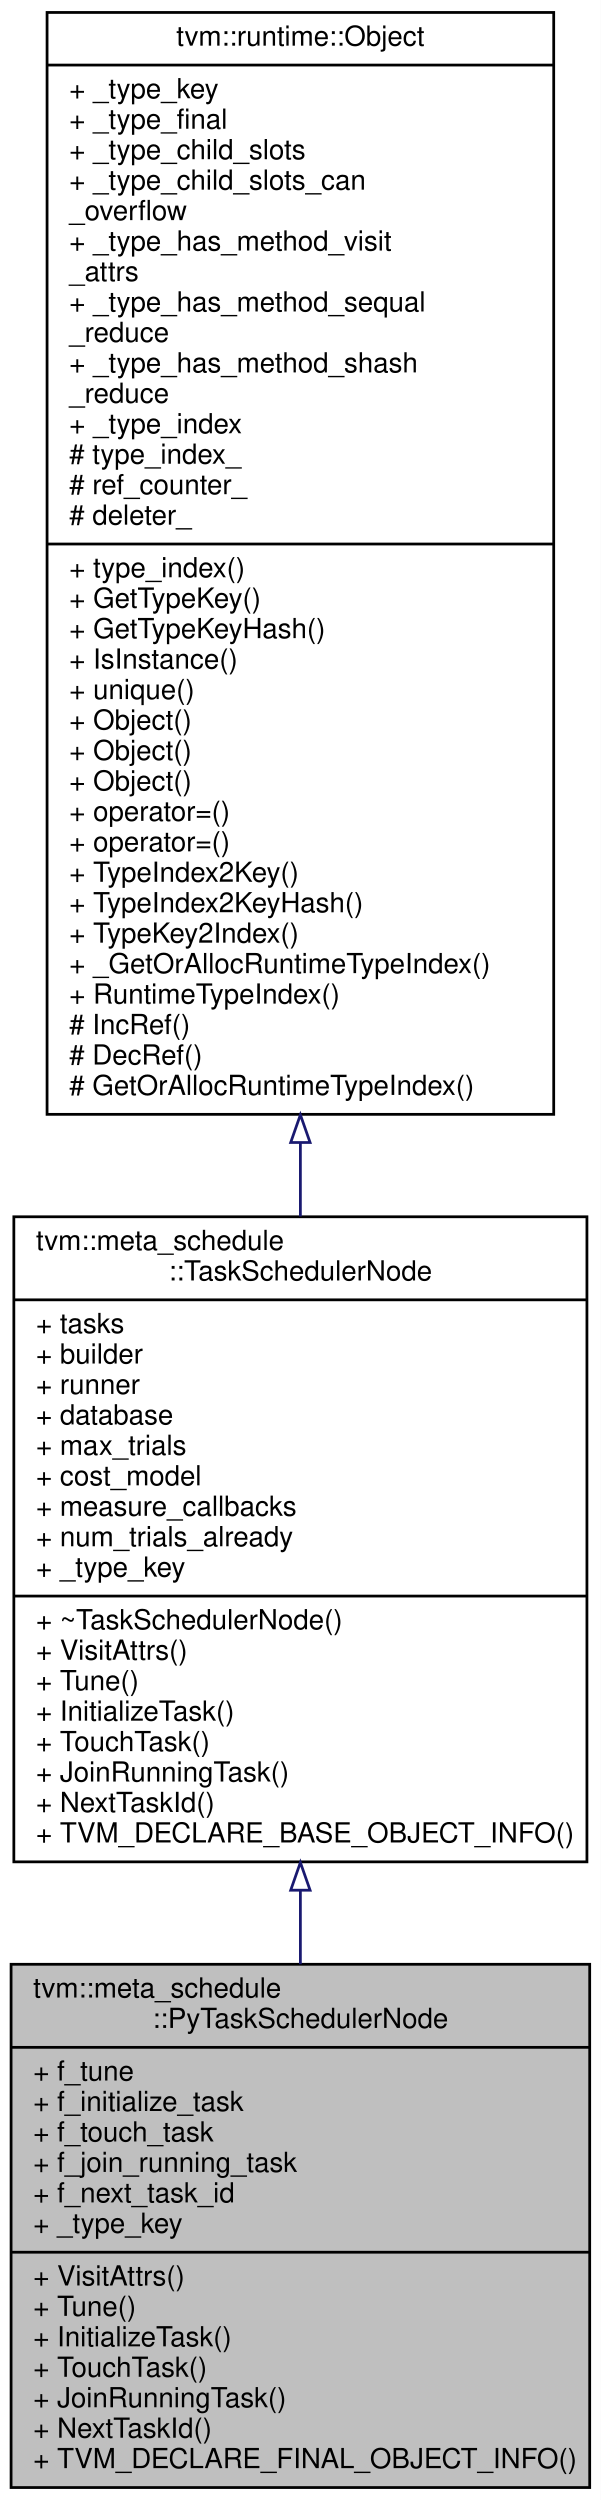
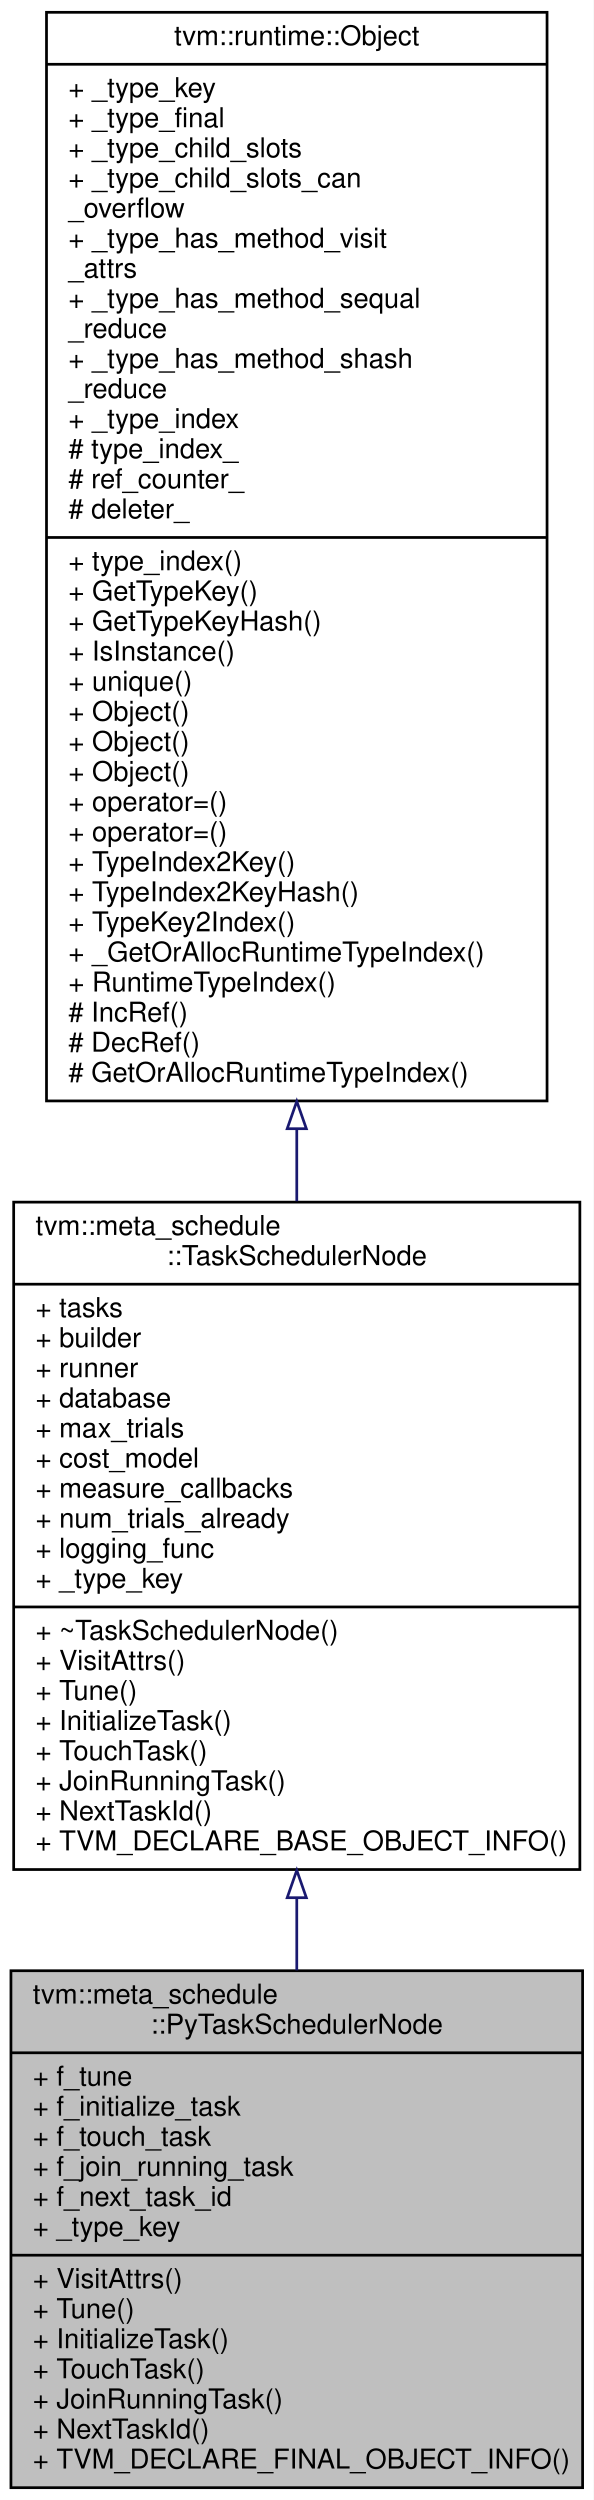
- <svg xmlns="http://www.w3.org/2000/svg" xmlns:xlink="http://www.w3.org/1999/xlink" width="217pt" height="903pt" viewBox="0.00 0.00 217.00 903.00">
-   <g id="graph0" class="graph" transform="scale(1 1) rotate(0) translate(4 899)">
-     <polygon fill="#ffffff" stroke="transparent" points="-4,4 -4,-899 213,-899 213,4 -4,4" />
+ <svg xmlns="http://www.w3.org/2000/svg" xmlns:xlink="http://www.w3.org/1999/xlink" width="217pt" height="914pt" viewBox="0.00 0.00 217.00 914.00">
+   <g id="graph0" class="graph" transform="scale(1 1) rotate(0) translate(4 910)">
+     <polygon fill="#ffffff" stroke="transparent" points="-4,4 -4,-910 213,-910 213,4 -4,4" />
    <g id="node1" class="node">
      <polygon fill="#bfbfbf" stroke="#000000" points="0,-.5 0,-189.5 209,-189.5 209,-.5 0,-.5" />
      <text text-anchor="start" x="8" y="-177.5" font-family="Helvetica,sans-Serif" font-size="10.00" fill="#000000">tvm::meta_schedule</text>
      <text text-anchor="middle" x="104.5" y="-166.5" font-family="Helvetica,sans-Serif" font-size="10.00" fill="#000000">::PyTaskSchedulerNode</text>
      <polyline fill="none" stroke="#000000" points="0,-159.5 209,-159.5 " />
      <text text-anchor="start" x="8" y="-147.5" font-family="Helvetica,sans-Serif" font-size="10.00" fill="#000000">+ f_tune</text>
      <text text-anchor="start" x="8" y="-136.5" font-family="Helvetica,sans-Serif" font-size="10.00" fill="#000000">+ f_initialize_task</text>
      <text text-anchor="start" x="8" y="-125.5" font-family="Helvetica,sans-Serif" font-size="10.00" fill="#000000">+ f_touch_task</text>
      <text text-anchor="start" x="8" y="-114.5" font-family="Helvetica,sans-Serif" font-size="10.00" fill="#000000">+ f_join_running_task</text>
      <text text-anchor="start" x="8" y="-103.5" font-family="Helvetica,sans-Serif" font-size="10.00" fill="#000000">+ f_next_task_id</text>
      <text text-anchor="start" x="8" y="-92.5" font-family="Helvetica,sans-Serif" font-size="10.00" fill="#000000">+ _type_key</text>
      <polyline fill="none" stroke="#000000" points="0,-85.5 209,-85.5 " />
      <text text-anchor="start" x="8" y="-73.5" font-family="Helvetica,sans-Serif" font-size="10.00" fill="#000000">+ VisitAttrs()</text>
      <text text-anchor="start" x="8" y="-62.5" font-family="Helvetica,sans-Serif" font-size="10.00" fill="#000000">+ Tune()</text>
      <text text-anchor="start" x="8" y="-51.5" font-family="Helvetica,sans-Serif" font-size="10.00" fill="#000000">+ InitializeTask()</text>
      <text text-anchor="start" x="8" y="-40.5" font-family="Helvetica,sans-Serif" font-size="10.00" fill="#000000">+ TouchTask()</text>
      <text text-anchor="start" x="8" y="-29.5" font-family="Helvetica,sans-Serif" font-size="10.00" fill="#000000">+ JoinRunningTask()</text>
      <text text-anchor="start" x="8" y="-18.5" font-family="Helvetica,sans-Serif" font-size="10.00" fill="#000000">+ NextTaskId()</text>
      <text text-anchor="start" x="8" y="-7.5" font-family="Helvetica,sans-Serif" font-size="10.00" fill="#000000">+ TVM_DECLARE_FINAL_OBJECT_INFO()</text>
    </g>
    <g id="node2" class="node">
      <g id="a_node2">
        <a xlink:href="classtvm_1_1meta__schedule_1_1TaskSchedulerNode.html" target="_top" xlink:title="The abstract interface of task schedulers. ">
-           <polygon fill="#ffffff" stroke="#000000" points="1,-226.5 1,-459.5 208,-459.5 208,-226.5 1,-226.5" />
-           <text text-anchor="start" x="9" y="-447.5" font-family="Helvetica,sans-Serif" font-size="10.00" fill="#000000">tvm::meta_schedule</text>
-           <text text-anchor="middle" x="104.5" y="-436.5" font-family="Helvetica,sans-Serif" font-size="10.00" fill="#000000">::TaskSchedulerNode</text>
-           <polyline fill="none" stroke="#000000" points="1,-429.5 208,-429.5 " />
-           <text text-anchor="start" x="9" y="-417.5" font-family="Helvetica,sans-Serif" font-size="10.00" fill="#000000">+ tasks</text>
-           <text text-anchor="start" x="9" y="-406.5" font-family="Helvetica,sans-Serif" font-size="10.00" fill="#000000">+ builder</text>
-           <text text-anchor="start" x="9" y="-395.5" font-family="Helvetica,sans-Serif" font-size="10.00" fill="#000000">+ runner</text>
-           <text text-anchor="start" x="9" y="-384.5" font-family="Helvetica,sans-Serif" font-size="10.00" fill="#000000">+ database</text>
-           <text text-anchor="start" x="9" y="-373.5" font-family="Helvetica,sans-Serif" font-size="10.00" fill="#000000">+ max_trials</text>
-           <text text-anchor="start" x="9" y="-362.5" font-family="Helvetica,sans-Serif" font-size="10.00" fill="#000000">+ cost_model</text>
-           <text text-anchor="start" x="9" y="-351.5" font-family="Helvetica,sans-Serif" font-size="10.00" fill="#000000">+ measure_callbacks</text>
-           <text text-anchor="start" x="9" y="-340.5" font-family="Helvetica,sans-Serif" font-size="10.00" fill="#000000">+ num_trials_already</text>
+           <polygon fill="#ffffff" stroke="#000000" points="1,-226.5 1,-470.5 208,-470.5 208,-226.5 1,-226.5" />
+           <text text-anchor="start" x="9" y="-458.5" font-family="Helvetica,sans-Serif" font-size="10.00" fill="#000000">tvm::meta_schedule</text>
+           <text text-anchor="middle" x="104.5" y="-447.5" font-family="Helvetica,sans-Serif" font-size="10.00" fill="#000000">::TaskSchedulerNode</text>
+           <polyline fill="none" stroke="#000000" points="1,-440.5 208,-440.5 " />
+           <text text-anchor="start" x="9" y="-428.5" font-family="Helvetica,sans-Serif" font-size="10.00" fill="#000000">+ tasks</text>
+           <text text-anchor="start" x="9" y="-417.5" font-family="Helvetica,sans-Serif" font-size="10.00" fill="#000000">+ builder</text>
+           <text text-anchor="start" x="9" y="-406.5" font-family="Helvetica,sans-Serif" font-size="10.00" fill="#000000">+ runner</text>
+           <text text-anchor="start" x="9" y="-395.5" font-family="Helvetica,sans-Serif" font-size="10.00" fill="#000000">+ database</text>
+           <text text-anchor="start" x="9" y="-384.5" font-family="Helvetica,sans-Serif" font-size="10.00" fill="#000000">+ max_trials</text>
+           <text text-anchor="start" x="9" y="-373.5" font-family="Helvetica,sans-Serif" font-size="10.00" fill="#000000">+ cost_model</text>
+           <text text-anchor="start" x="9" y="-362.5" font-family="Helvetica,sans-Serif" font-size="10.00" fill="#000000">+ measure_callbacks</text>
+           <text text-anchor="start" x="9" y="-351.5" font-family="Helvetica,sans-Serif" font-size="10.00" fill="#000000">+ num_trials_already</text>
+           <text text-anchor="start" x="9" y="-340.5" font-family="Helvetica,sans-Serif" font-size="10.00" fill="#000000">+ logging_func</text>
          <text text-anchor="start" x="9" y="-329.5" font-family="Helvetica,sans-Serif" font-size="10.00" fill="#000000">+ _type_key</text>
          <polyline fill="none" stroke="#000000" points="1,-322.5 208,-322.5 " />
          <text text-anchor="start" x="9" y="-310.5" font-family="Helvetica,sans-Serif" font-size="10.00" fill="#000000">+ ~TaskSchedulerNode()</text>
          <text text-anchor="start" x="9" y="-299.5" font-family="Helvetica,sans-Serif" font-size="10.00" fill="#000000">+ VisitAttrs()</text>
          <text text-anchor="start" x="9" y="-288.5" font-family="Helvetica,sans-Serif" font-size="10.00" fill="#000000">+ Tune()</text>
          <text text-anchor="start" x="9" y="-277.5" font-family="Helvetica,sans-Serif" font-size="10.00" fill="#000000">+ InitializeTask()</text>
          <text text-anchor="start" x="9" y="-266.5" font-family="Helvetica,sans-Serif" font-size="10.00" fill="#000000">+ TouchTask()</text>
          <text text-anchor="start" x="9" y="-255.5" font-family="Helvetica,sans-Serif" font-size="10.00" fill="#000000">+ JoinRunningTask()</text>
          <text text-anchor="start" x="9" y="-244.5" font-family="Helvetica,sans-Serif" font-size="10.00" fill="#000000">+ NextTaskId()</text>
          <text text-anchor="start" x="9" y="-233.5" font-family="Helvetica,sans-Serif" font-size="10.00" fill="#000000">+ TVM_DECLARE_BASE_OBJECT_INFO()</text>
        </a>
      </g>
    </g>
    <g id="edge1" class="edge">
-       <path fill="none" stroke="#191970" d="M104.5,-216.151C104.5,-207.194 104.5,-198.257 104.5,-189.526" />
-       <polygon fill="none" stroke="#191970" points="101,-216.262 104.5,-226.262 108,-216.262 101,-216.262" />
+       <path fill="none" stroke="#191970" d="M104.5,-216.128C104.5,-207.208 104.5,-198.325 104.5,-189.656" />
+       <polygon fill="none" stroke="#191970" points="101,-216.205 104.5,-226.205 108,-216.205 101,-216.205" />
    </g>
    <g id="node3" class="node">
      <g id="a_node3">
        <a xlink:href="classtvm_1_1runtime_1_1Object.html" target="_top" xlink:title="base class of all object containers. ">
-           <polygon fill="#ffffff" stroke="#000000" points="13,-496.5 13,-894.5 196,-894.5 196,-496.5 13,-496.5" />
-           <text text-anchor="middle" x="104.5" y="-882.5" font-family="Helvetica,sans-Serif" font-size="10.00" fill="#000000">tvm::runtime::Object</text>
-           <polyline fill="none" stroke="#000000" points="13,-875.5 196,-875.5 " />
-           <text text-anchor="start" x="21" y="-863.5" font-family="Helvetica,sans-Serif" font-size="10.00" fill="#000000">+ _type_key</text>
-           <text text-anchor="start" x="21" y="-852.5" font-family="Helvetica,sans-Serif" font-size="10.00" fill="#000000">+ _type_final</text>
-           <text text-anchor="start" x="21" y="-841.5" font-family="Helvetica,sans-Serif" font-size="10.00" fill="#000000">+ _type_child_slots</text>
-           <text text-anchor="start" x="21" y="-830.5" font-family="Helvetica,sans-Serif" font-size="10.00" fill="#000000">+ _type_child_slots_can</text>
-           <text text-anchor="start" x="21" y="-819.5" font-family="Helvetica,sans-Serif" font-size="10.00" fill="#000000">_overflow</text>
-           <text text-anchor="start" x="21" y="-808.5" font-family="Helvetica,sans-Serif" font-size="10.00" fill="#000000">+ _type_has_method_visit</text>
-           <text text-anchor="start" x="21" y="-797.5" font-family="Helvetica,sans-Serif" font-size="10.00" fill="#000000">_attrs</text>
-           <text text-anchor="start" x="21" y="-786.5" font-family="Helvetica,sans-Serif" font-size="10.00" fill="#000000">+ _type_has_method_sequal</text>
-           <text text-anchor="start" x="21" y="-775.5" font-family="Helvetica,sans-Serif" font-size="10.00" fill="#000000">_reduce</text>
-           <text text-anchor="start" x="21" y="-764.5" font-family="Helvetica,sans-Serif" font-size="10.00" fill="#000000">+ _type_has_method_shash</text>
-           <text text-anchor="start" x="21" y="-753.5" font-family="Helvetica,sans-Serif" font-size="10.00" fill="#000000">_reduce</text>
-           <text text-anchor="start" x="21" y="-742.5" font-family="Helvetica,sans-Serif" font-size="10.00" fill="#000000">+ _type_index</text>
-           <text text-anchor="start" x="21" y="-731.5" font-family="Helvetica,sans-Serif" font-size="10.00" fill="#000000"># type_index_</text>
-           <text text-anchor="start" x="21" y="-720.5" font-family="Helvetica,sans-Serif" font-size="10.00" fill="#000000"># ref_counter_</text>
-           <text text-anchor="start" x="21" y="-709.5" font-family="Helvetica,sans-Serif" font-size="10.00" fill="#000000"># deleter_</text>
-           <polyline fill="none" stroke="#000000" points="13,-702.5 196,-702.5 " />
-           <text text-anchor="start" x="21" y="-690.5" font-family="Helvetica,sans-Serif" font-size="10.00" fill="#000000">+ type_index()</text>
-           <text text-anchor="start" x="21" y="-679.5" font-family="Helvetica,sans-Serif" font-size="10.00" fill="#000000">+ GetTypeKey()</text>
-           <text text-anchor="start" x="21" y="-668.5" font-family="Helvetica,sans-Serif" font-size="10.00" fill="#000000">+ GetTypeKeyHash()</text>
-           <text text-anchor="start" x="21" y="-657.5" font-family="Helvetica,sans-Serif" font-size="10.00" fill="#000000">+ IsInstance()</text>
-           <text text-anchor="start" x="21" y="-646.5" font-family="Helvetica,sans-Serif" font-size="10.00" fill="#000000">+ unique()</text>
+           <polygon fill="#ffffff" stroke="#000000" points="13,-507.5 13,-905.5 196,-905.5 196,-507.5 13,-507.5" />
+           <text text-anchor="middle" x="104.5" y="-893.5" font-family="Helvetica,sans-Serif" font-size="10.00" fill="#000000">tvm::runtime::Object</text>
+           <polyline fill="none" stroke="#000000" points="13,-886.5 196,-886.5 " />
+           <text text-anchor="start" x="21" y="-874.5" font-family="Helvetica,sans-Serif" font-size="10.00" fill="#000000">+ _type_key</text>
+           <text text-anchor="start" x="21" y="-863.5" font-family="Helvetica,sans-Serif" font-size="10.00" fill="#000000">+ _type_final</text>
+           <text text-anchor="start" x="21" y="-852.5" font-family="Helvetica,sans-Serif" font-size="10.00" fill="#000000">+ _type_child_slots</text>
+           <text text-anchor="start" x="21" y="-841.5" font-family="Helvetica,sans-Serif" font-size="10.00" fill="#000000">+ _type_child_slots_can</text>
+           <text text-anchor="start" x="21" y="-830.5" font-family="Helvetica,sans-Serif" font-size="10.00" fill="#000000">_overflow</text>
+           <text text-anchor="start" x="21" y="-819.5" font-family="Helvetica,sans-Serif" font-size="10.00" fill="#000000">+ _type_has_method_visit</text>
+           <text text-anchor="start" x="21" y="-808.5" font-family="Helvetica,sans-Serif" font-size="10.00" fill="#000000">_attrs</text>
+           <text text-anchor="start" x="21" y="-797.5" font-family="Helvetica,sans-Serif" font-size="10.00" fill="#000000">+ _type_has_method_sequal</text>
+           <text text-anchor="start" x="21" y="-786.5" font-family="Helvetica,sans-Serif" font-size="10.00" fill="#000000">_reduce</text>
+           <text text-anchor="start" x="21" y="-775.5" font-family="Helvetica,sans-Serif" font-size="10.00" fill="#000000">+ _type_has_method_shash</text>
+           <text text-anchor="start" x="21" y="-764.5" font-family="Helvetica,sans-Serif" font-size="10.00" fill="#000000">_reduce</text>
+           <text text-anchor="start" x="21" y="-753.5" font-family="Helvetica,sans-Serif" font-size="10.00" fill="#000000">+ _type_index</text>
+           <text text-anchor="start" x="21" y="-742.5" font-family="Helvetica,sans-Serif" font-size="10.00" fill="#000000"># type_index_</text>
+           <text text-anchor="start" x="21" y="-731.5" font-family="Helvetica,sans-Serif" font-size="10.00" fill="#000000"># ref_counter_</text>
+           <text text-anchor="start" x="21" y="-720.5" font-family="Helvetica,sans-Serif" font-size="10.00" fill="#000000"># deleter_</text>
+           <polyline fill="none" stroke="#000000" points="13,-713.5 196,-713.5 " />
+           <text text-anchor="start" x="21" y="-701.5" font-family="Helvetica,sans-Serif" font-size="10.00" fill="#000000">+ type_index()</text>
+           <text text-anchor="start" x="21" y="-690.5" font-family="Helvetica,sans-Serif" font-size="10.00" fill="#000000">+ GetTypeKey()</text>
+           <text text-anchor="start" x="21" y="-679.5" font-family="Helvetica,sans-Serif" font-size="10.00" fill="#000000">+ GetTypeKeyHash()</text>
+           <text text-anchor="start" x="21" y="-668.5" font-family="Helvetica,sans-Serif" font-size="10.00" fill="#000000">+ IsInstance()</text>
+           <text text-anchor="start" x="21" y="-657.5" font-family="Helvetica,sans-Serif" font-size="10.00" fill="#000000">+ unique()</text>
+           <text text-anchor="start" x="21" y="-646.5" font-family="Helvetica,sans-Serif" font-size="10.00" fill="#000000">+ Object()</text>
          <text text-anchor="start" x="21" y="-635.5" font-family="Helvetica,sans-Serif" font-size="10.00" fill="#000000">+ Object()</text>
          <text text-anchor="start" x="21" y="-624.5" font-family="Helvetica,sans-Serif" font-size="10.00" fill="#000000">+ Object()</text>
-           <text text-anchor="start" x="21" y="-613.5" font-family="Helvetica,sans-Serif" font-size="10.00" fill="#000000">+ Object()</text>
+           <text text-anchor="start" x="21" y="-613.5" font-family="Helvetica,sans-Serif" font-size="10.00" fill="#000000">+ operator=()</text>
          <text text-anchor="start" x="21" y="-602.5" font-family="Helvetica,sans-Serif" font-size="10.00" fill="#000000">+ operator=()</text>
-           <text text-anchor="start" x="21" y="-591.5" font-family="Helvetica,sans-Serif" font-size="10.00" fill="#000000">+ operator=()</text>
-           <text text-anchor="start" x="21" y="-580.5" font-family="Helvetica,sans-Serif" font-size="10.00" fill="#000000">+ TypeIndex2Key()</text>
-           <text text-anchor="start" x="21" y="-569.5" font-family="Helvetica,sans-Serif" font-size="10.00" fill="#000000">+ TypeIndex2KeyHash()</text>
-           <text text-anchor="start" x="21" y="-558.5" font-family="Helvetica,sans-Serif" font-size="10.00" fill="#000000">+ TypeKey2Index()</text>
-           <text text-anchor="start" x="21" y="-547.5" font-family="Helvetica,sans-Serif" font-size="10.00" fill="#000000">+ _GetOrAllocRuntimeTypeIndex()</text>
-           <text text-anchor="start" x="21" y="-536.5" font-family="Helvetica,sans-Serif" font-size="10.00" fill="#000000">+ RuntimeTypeIndex()</text>
-           <text text-anchor="start" x="21" y="-525.5" font-family="Helvetica,sans-Serif" font-size="10.00" fill="#000000"># IncRef()</text>
-           <text text-anchor="start" x="21" y="-514.5" font-family="Helvetica,sans-Serif" font-size="10.00" fill="#000000"># DecRef()</text>
-           <text text-anchor="start" x="21" y="-503.5" font-family="Helvetica,sans-Serif" font-size="10.00" fill="#000000"># GetOrAllocRuntimeTypeIndex()</text>
+           <text text-anchor="start" x="21" y="-591.5" font-family="Helvetica,sans-Serif" font-size="10.00" fill="#000000">+ TypeIndex2Key()</text>
+           <text text-anchor="start" x="21" y="-580.5" font-family="Helvetica,sans-Serif" font-size="10.00" fill="#000000">+ TypeIndex2KeyHash()</text>
+           <text text-anchor="start" x="21" y="-569.5" font-family="Helvetica,sans-Serif" font-size="10.00" fill="#000000">+ TypeKey2Index()</text>
+           <text text-anchor="start" x="21" y="-558.5" font-family="Helvetica,sans-Serif" font-size="10.00" fill="#000000">+ _GetOrAllocRuntimeTypeIndex()</text>
+           <text text-anchor="start" x="21" y="-547.5" font-family="Helvetica,sans-Serif" font-size="10.00" fill="#000000">+ RuntimeTypeIndex()</text>
+           <text text-anchor="start" x="21" y="-536.5" font-family="Helvetica,sans-Serif" font-size="10.00" fill="#000000"># IncRef()</text>
+           <text text-anchor="start" x="21" y="-525.5" font-family="Helvetica,sans-Serif" font-size="10.00" fill="#000000"># DecRef()</text>
+           <text text-anchor="start" x="21" y="-514.5" font-family="Helvetica,sans-Serif" font-size="10.00" fill="#000000"># GetOrAllocRuntimeTypeIndex()</text>
        </a>
      </g>
    </g>
    <g id="edge2" class="edge">
-       <path fill="none" stroke="#191970" d="M104.5,-486.135C104.5,-477.144 104.5,-468.274 104.5,-459.62" />
-       <polygon fill="none" stroke="#191970" points="101,-486.33 104.5,-496.33 108,-486.33 101,-486.33" />
+       <path fill="none" stroke="#191970" d="M104.5,-497.229C104.5,-488.301 104.5,-479.476 104.5,-470.847" />
+       <polygon fill="none" stroke="#191970" points="101,-497.348 104.5,-507.348 108,-497.348 101,-497.348" />
    </g>
  </g>
</svg>
